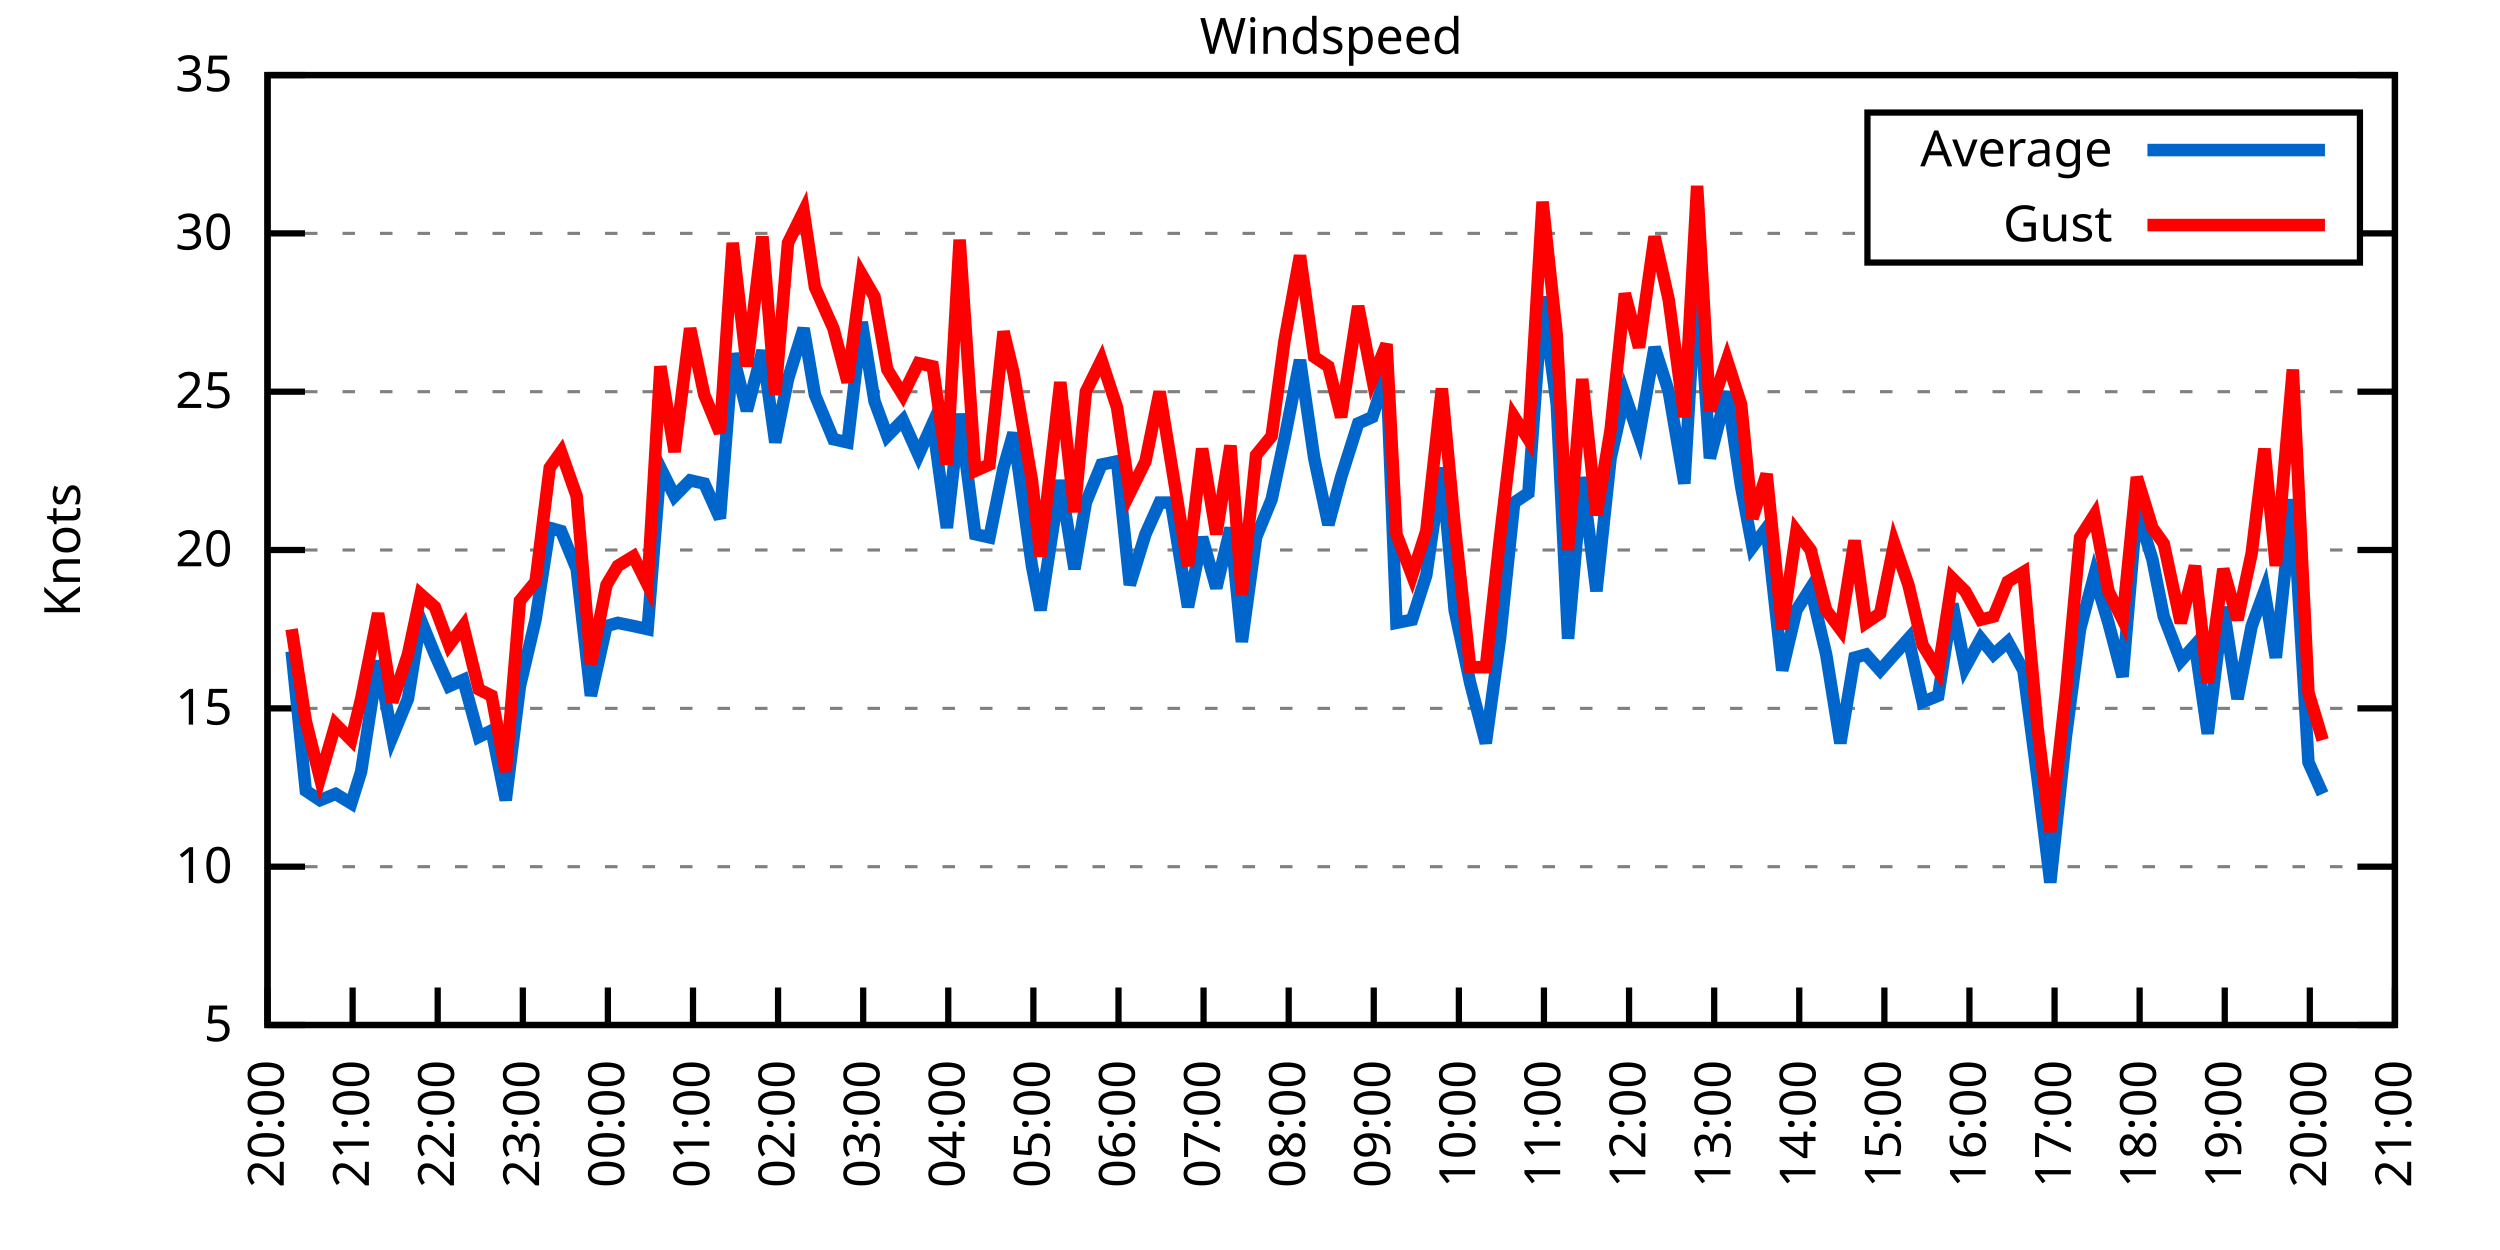
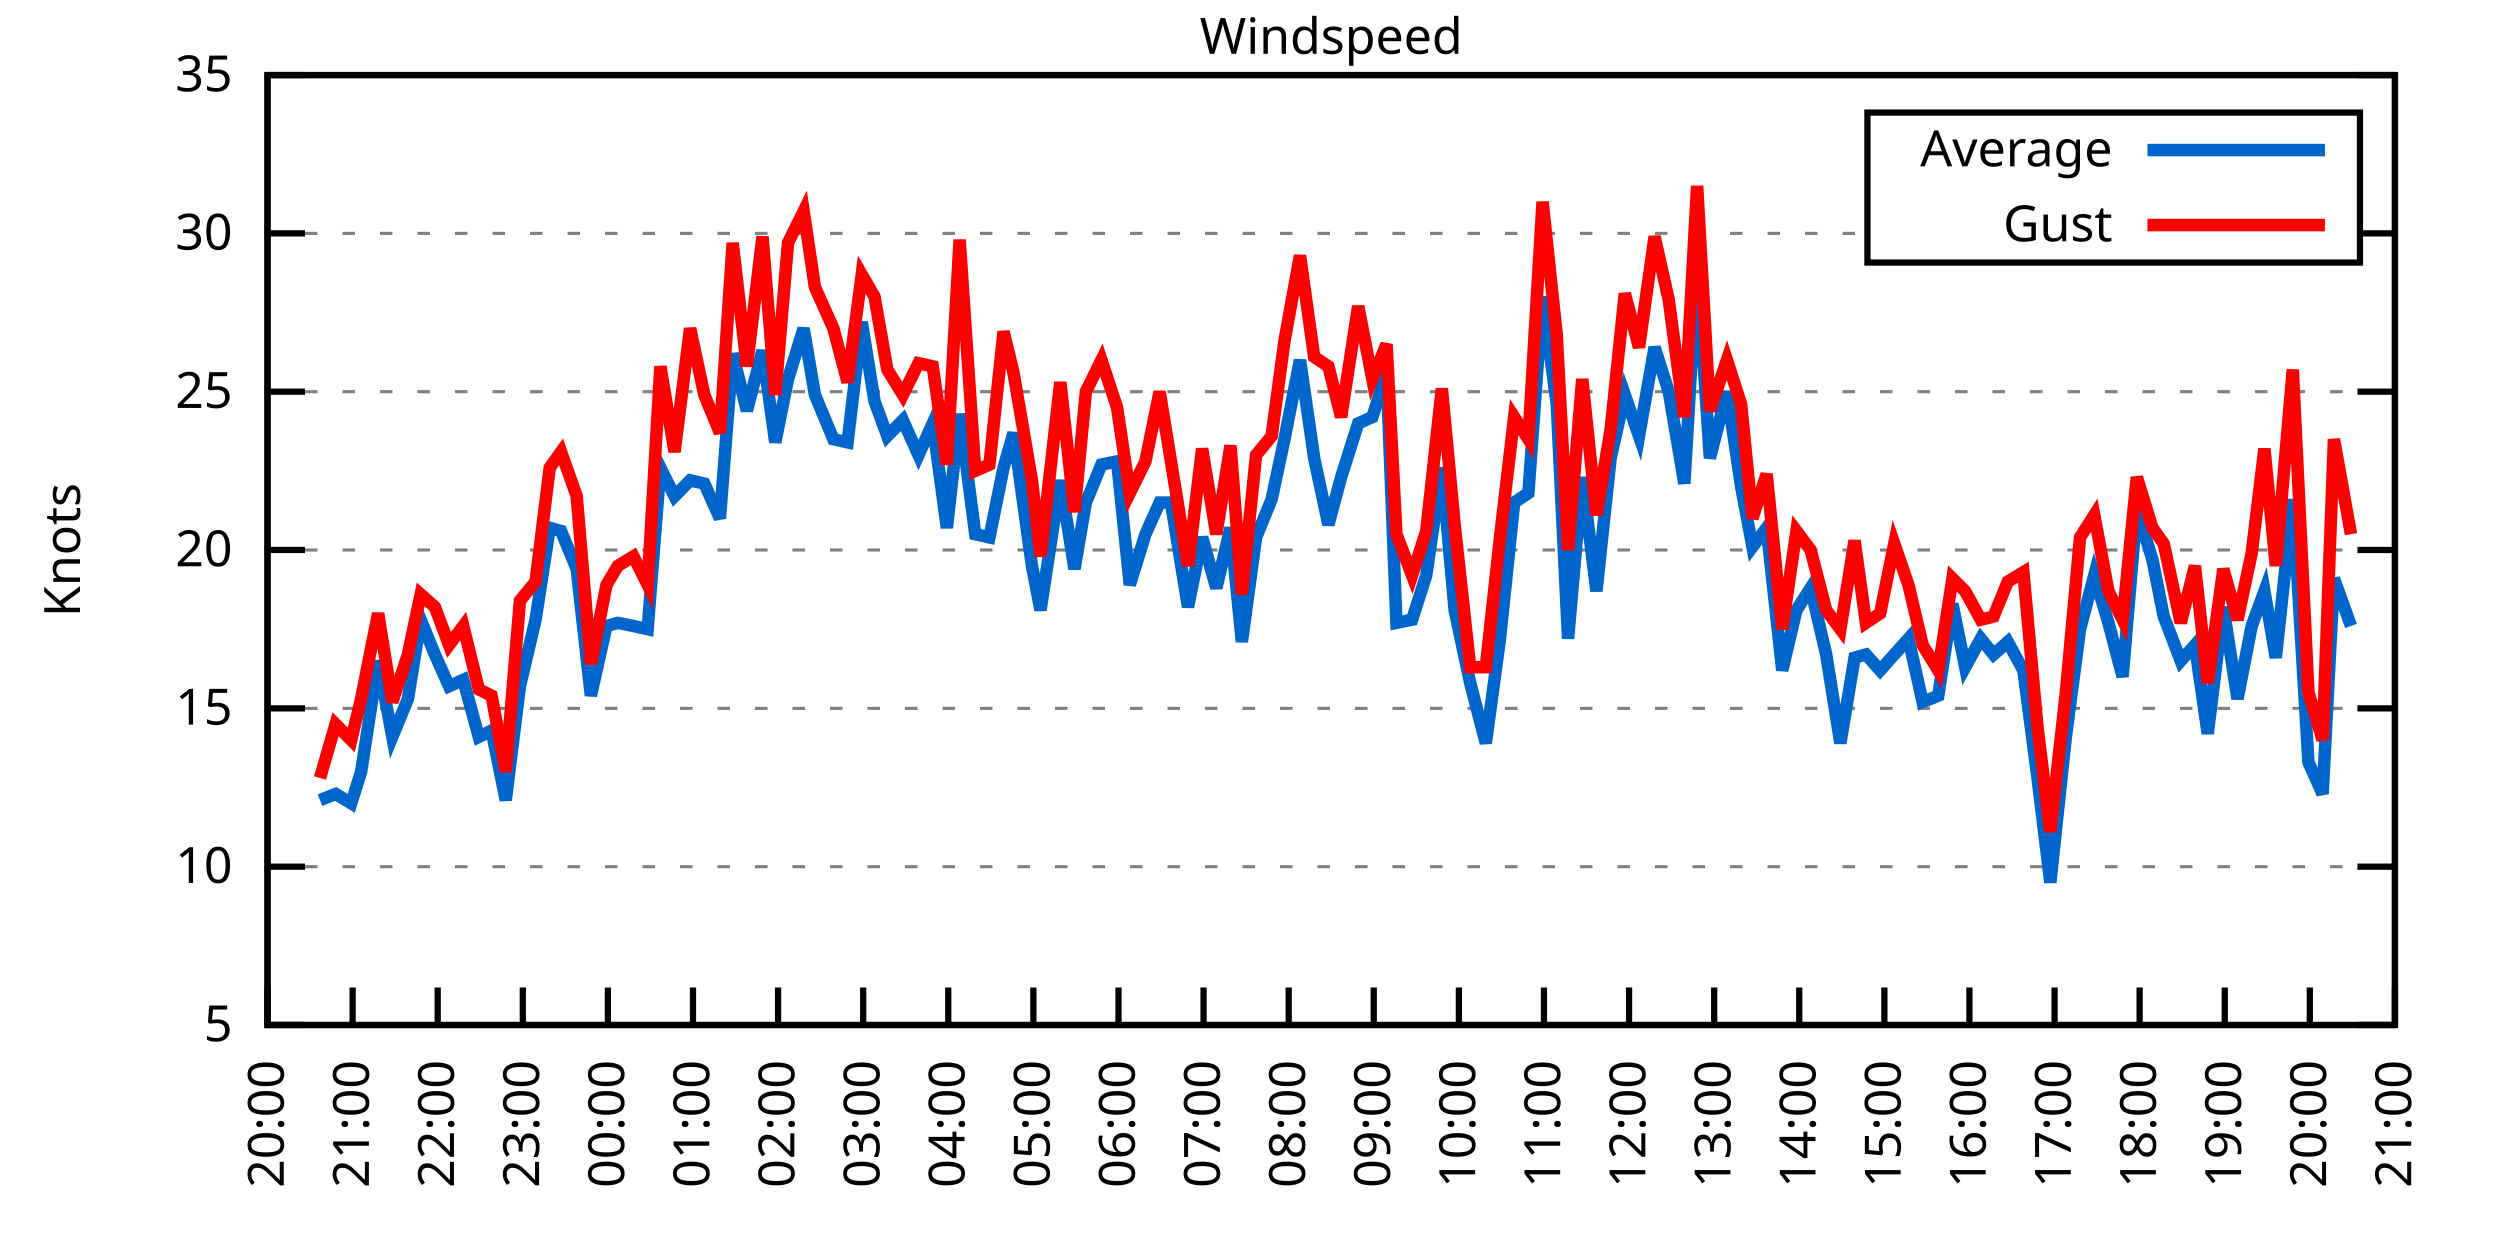
<svg xmlns="http://www.w3.org/2000/svg" xmlns:xlink="http://www.w3.org/1999/xlink" width="400" height="200" viewBox="0 0 400 200">
  <g id="gnuplot_canvas">
    <rect x="0" y="0" width="400" height="200" fill="none" />
    <defs>
      <circle id="gpDot" r="0.5" stroke-width="0.5" stroke="currentColor" />
      <path id="gpPt0" stroke-width="0.333" stroke="currentColor" d="M-1,0 h2 M0,-1 v2" />
      <path id="gpPt1" stroke-width="0.333" stroke="currentColor" d="M-1,-1 L1,1 M1,-1 L-1,1" />
      <path id="gpPt2" stroke-width="0.333" stroke="currentColor" d="M-1,0 L1,0 M0,-1 L0,1 M-1,-1 L1,1 M-1,1 L1,-1" />
      <rect id="gpPt3" stroke-width="0.333" stroke="currentColor" x="-1" y="-1" width="2" height="2" />
      <rect id="gpPt4" stroke-width="0.333" stroke="currentColor" fill="currentColor" x="-1" y="-1" width="2" height="2" />
      <circle id="gpPt5" stroke-width="0.333" stroke="currentColor" cx="0" cy="0" r="1" />
      <use xlink:href="#gpPt5" id="gpPt6" fill="currentColor" stroke="none" />
      <path id="gpPt7" stroke-width="0.333" stroke="currentColor" d="M0,-1.33 L-1.33,0.67 L1.33,0.67 z" />
      <use xlink:href="#gpPt7" id="gpPt8" fill="currentColor" stroke="none" />
      <use xlink:href="#gpPt7" id="gpPt9" stroke="currentColor" transform="rotate(180)" />
      <use xlink:href="#gpPt9" id="gpPt10" fill="currentColor" stroke="none" />
      <use xlink:href="#gpPt3" id="gpPt11" stroke="currentColor" transform="rotate(45)" />
      <use xlink:href="#gpPt11" id="gpPt12" fill="currentColor" stroke="none" />
      <path id="gpPt13" stroke-width="0.333" stroke="currentColor" d="M0,1.330 L1.265,0.411 L0.782,-1.067 L-0.782,-1.076 L-1.265,0.411 z" />
      <use xlink:href="#gpPt13" id="gpPt14" fill="currentColor" stroke="none" />
      <filter id="textbox" filterUnits="objectBoundingBox" x="0" y="0" height="1" width="1">
        <feFlood flood-color="white" flood-opacity="1" result="bgnd" />
        <feComposite in="SourceGraphic" in2="bgnd" operator="atop" />
      </filter>
      <filter id="greybox" filterUnits="objectBoundingBox" x="0" y="0" height="1" width="1">
        <feFlood flood-color="lightgrey" flood-opacity="1" result="grey" />
        <feComposite in="SourceGraphic" in2="grey" operator="atop" />
      </filter>
    </defs>
    <g fill="none" color="white" stroke="currentColor" stroke-width="1.00" stroke-linecap="butt" stroke-linejoin="miter">
</g>
    <g fill="none" color="black" stroke="currentColor" stroke-width="1.00" stroke-linecap="butt" stroke-linejoin="miter">
      <g stroke="none" shape-rendering="crispEdges">
        <polygon fill="rgb(255, 255, 255)" points="42.80,164.00 383.18,164.00 383.18,12.02 42.80,12.02 " />
      </g>
    </g>
    <g fill="none" color="black" stroke="currentColor" stroke-width="1.00" stroke-linecap="butt" stroke-linejoin="miter">
</g>
    <g fill="none" color="black" stroke="black" stroke-width="0.50" stroke-linecap="butt" stroke-linejoin="miter">
</g>
    <g fill="none" color="gray" stroke="currentColor" stroke-width="0.50" stroke-linecap="butt" stroke-linejoin="miter">
      <path stroke="gray" stroke-dasharray="2,4" class="gridline" d="M42.80,164.00 L383.19,164.00  " />
    </g>
    <g fill="none" color="gray" stroke="gray" stroke-width="1.00" stroke-linecap="butt" stroke-linejoin="miter">
</g>
    <g fill="none" color="black" stroke="currentColor" stroke-width="1.00" stroke-linecap="butt" stroke-linejoin="miter">
      <path stroke="black" d="M42.80,164.00 L48.80,164.00 M383.19,164.00 L377.19,164.00  " />
      <g transform="translate(37.20,166.60)" stroke="none" fill="black" font-family="Sans" font-size="8.00" text-anchor="end">
        <text>
          <tspan font-family="Sans"> 5</tspan>
        </text>
      </g>
    </g>
    <g fill="none" color="black" stroke="currentColor" stroke-width="1.00" stroke-linecap="butt" stroke-linejoin="miter">
</g>
    <g fill="none" color="black" stroke="black" stroke-width="0.50" stroke-linecap="butt" stroke-linejoin="miter">
</g>
    <g fill="none" color="gray" stroke="currentColor" stroke-width="0.50" stroke-linecap="butt" stroke-linejoin="miter">
      <path stroke="gray" stroke-dasharray="2,4" class="gridline" d="M42.80,138.67 L383.19,138.67  " />
    </g>
    <g fill="none" color="gray" stroke="gray" stroke-width="1.00" stroke-linecap="butt" stroke-linejoin="miter">
</g>
    <g fill="none" color="black" stroke="currentColor" stroke-width="1.00" stroke-linecap="butt" stroke-linejoin="miter">
      <path stroke="black" d="M42.80,138.67 L48.80,138.67 M383.19,138.67 L377.19,138.67  " />
      <g transform="translate(37.20,141.27)" stroke="none" fill="black" font-family="Sans" font-size="8.00" text-anchor="end">
        <text>
          <tspan font-family="Sans"> 10</tspan>
        </text>
      </g>
    </g>
    <g fill="none" color="black" stroke="currentColor" stroke-width="1.00" stroke-linecap="butt" stroke-linejoin="miter">
</g>
    <g fill="none" color="black" stroke="black" stroke-width="0.50" stroke-linecap="butt" stroke-linejoin="miter">
</g>
    <g fill="none" color="gray" stroke="currentColor" stroke-width="0.50" stroke-linecap="butt" stroke-linejoin="miter">
      <path stroke="gray" stroke-dasharray="2,4" class="gridline" d="M42.80,113.34 L383.19,113.34  " />
    </g>
    <g fill="none" color="gray" stroke="gray" stroke-width="1.00" stroke-linecap="butt" stroke-linejoin="miter">
</g>
    <g fill="none" color="black" stroke="currentColor" stroke-width="1.00" stroke-linecap="butt" stroke-linejoin="miter">
      <path stroke="black" d="M42.80,113.34 L48.80,113.34 M383.19,113.34 L377.19,113.34  " />
      <g transform="translate(37.20,115.94)" stroke="none" fill="black" font-family="Sans" font-size="8.00" text-anchor="end">
        <text>
          <tspan font-family="Sans"> 15</tspan>
        </text>
      </g>
    </g>
    <g fill="none" color="black" stroke="currentColor" stroke-width="1.00" stroke-linecap="butt" stroke-linejoin="miter">
</g>
    <g fill="none" color="black" stroke="black" stroke-width="0.50" stroke-linecap="butt" stroke-linejoin="miter">
</g>
    <g fill="none" color="gray" stroke="currentColor" stroke-width="0.50" stroke-linecap="butt" stroke-linejoin="miter">
      <path stroke="gray" stroke-dasharray="2,4" class="gridline" d="M42.80,88.00 L383.19,88.00  " />
    </g>
    <g fill="none" color="gray" stroke="gray" stroke-width="1.00" stroke-linecap="butt" stroke-linejoin="miter">
</g>
    <g fill="none" color="black" stroke="currentColor" stroke-width="1.00" stroke-linecap="butt" stroke-linejoin="miter">
      <path stroke="black" d="M42.80,88.00 L48.80,88.00 M383.19,88.00 L377.19,88.00  " />
      <g transform="translate(37.20,90.60)" stroke="none" fill="black" font-family="Sans" font-size="8.00" text-anchor="end">
        <text>
          <tspan font-family="Sans"> 20</tspan>
        </text>
      </g>
    </g>
    <g fill="none" color="black" stroke="currentColor" stroke-width="1.00" stroke-linecap="butt" stroke-linejoin="miter">
</g>
    <g fill="none" color="black" stroke="black" stroke-width="0.50" stroke-linecap="butt" stroke-linejoin="miter">
</g>
    <g fill="none" color="gray" stroke="currentColor" stroke-width="0.50" stroke-linecap="butt" stroke-linejoin="miter">
      <path stroke="gray" stroke-dasharray="2,4" class="gridline" d="M42.80,62.67 L383.19,62.67  " />
    </g>
    <g fill="none" color="gray" stroke="gray" stroke-width="1.00" stroke-linecap="butt" stroke-linejoin="miter">
</g>
    <g fill="none" color="black" stroke="currentColor" stroke-width="1.00" stroke-linecap="butt" stroke-linejoin="miter">
      <path stroke="black" d="M42.80,62.67 L48.80,62.67 M383.19,62.67 L377.19,62.67  " />
      <g transform="translate(37.20,65.27)" stroke="none" fill="black" font-family="Sans" font-size="8.00" text-anchor="end">
        <text>
          <tspan font-family="Sans"> 25</tspan>
        </text>
      </g>
    </g>
    <g fill="none" color="black" stroke="currentColor" stroke-width="1.00" stroke-linecap="butt" stroke-linejoin="miter">
</g>
    <g fill="none" color="black" stroke="black" stroke-width="0.50" stroke-linecap="butt" stroke-linejoin="miter">
</g>
    <g fill="none" color="gray" stroke="currentColor" stroke-width="0.50" stroke-linecap="butt" stroke-linejoin="miter">
      <path stroke="gray" stroke-dasharray="2,4" class="gridline" d="M42.80,37.34 L298.79,37.34 M377.59,37.34 L383.19,37.34  " />
    </g>
    <g fill="none" color="gray" stroke="gray" stroke-width="1.00" stroke-linecap="butt" stroke-linejoin="miter">
</g>
    <g fill="none" color="black" stroke="currentColor" stroke-width="1.00" stroke-linecap="butt" stroke-linejoin="miter">
      <path stroke="black" d="M42.80,37.34 L48.80,37.34 M383.19,37.34 L377.19,37.34  " />
      <g transform="translate(37.20,39.94)" stroke="none" fill="black" font-family="Sans" font-size="8.00" text-anchor="end">
        <text>
          <tspan font-family="Sans"> 30</tspan>
        </text>
      </g>
    </g>
    <g fill="none" color="black" stroke="currentColor" stroke-width="1.00" stroke-linecap="butt" stroke-linejoin="miter">
</g>
    <g fill="none" color="black" stroke="black" stroke-width="0.50" stroke-linecap="butt" stroke-linejoin="miter">
</g>
    <g fill="none" color="gray" stroke="currentColor" stroke-width="0.50" stroke-linecap="butt" stroke-linejoin="miter">
      <path stroke="gray" stroke-dasharray="2,4" class="gridline" d="M42.80,12.01 L383.19,12.01  " />
    </g>
    <g fill="none" color="gray" stroke="gray" stroke-width="1.00" stroke-linecap="butt" stroke-linejoin="miter">
</g>
    <g fill="none" color="black" stroke="currentColor" stroke-width="1.00" stroke-linecap="butt" stroke-linejoin="miter">
      <path stroke="black" d="M42.80,12.01 L48.80,12.01 M383.19,12.01 L377.19,12.01  " />
      <g transform="translate(37.20,14.61)" stroke="none" fill="black" font-family="Sans" font-size="8.00" text-anchor="end">
        <text>
          <tspan font-family="Sans"> 35</tspan>
        </text>
      </g>
    </g>
    <g fill="none" color="black" stroke="currentColor" stroke-width="1.00" stroke-linecap="butt" stroke-linejoin="miter">
      <path stroke="black" d="M42.80,164.00 L42.80,158.00  " />
      <g transform="translate(45.40,169.60) rotate(270.00)" stroke="none" fill="black" font-family="Sans" font-size="8.00" text-anchor="end">
        <text>
          <tspan font-family="Sans">20:00</tspan>
        </text>
      </g>
    </g>
    <g fill="none" color="black" stroke="currentColor" stroke-width="1.00" stroke-linecap="butt" stroke-linejoin="miter">
      <path stroke="black" d="M56.42,164.00 L56.42,158.00  " />
      <g transform="translate(59.02,169.60) rotate(270.00)" stroke="none" fill="black" font-family="Sans" font-size="8.00" text-anchor="end">
        <text>
          <tspan font-family="Sans">21:00</tspan>
        </text>
      </g>
    </g>
    <g fill="none" color="black" stroke="currentColor" stroke-width="1.00" stroke-linecap="butt" stroke-linejoin="miter">
      <path stroke="black" d="M70.03,164.00 L70.03,158.00  " />
      <g transform="translate(72.63,169.60) rotate(270.00)" stroke="none" fill="black" font-family="Sans" font-size="8.00" text-anchor="end">
        <text>
          <tspan font-family="Sans">22:00</tspan>
        </text>
      </g>
    </g>
    <g fill="none" color="black" stroke="currentColor" stroke-width="1.00" stroke-linecap="butt" stroke-linejoin="miter">
      <path stroke="black" d="M83.65,164.00 L83.65,158.00  " />
      <g transform="translate(86.25,169.60) rotate(270.00)" stroke="none" fill="black" font-family="Sans" font-size="8.00" text-anchor="end">
        <text>
          <tspan font-family="Sans">23:00</tspan>
        </text>
      </g>
    </g>
    <g fill="none" color="black" stroke="currentColor" stroke-width="1.00" stroke-linecap="butt" stroke-linejoin="miter">
      <path stroke="black" d="M97.26,164.00 L97.26,158.00  " />
      <g transform="translate(99.86,169.60) rotate(270.00)" stroke="none" fill="black" font-family="Sans" font-size="8.00" text-anchor="end">
        <text>
          <tspan font-family="Sans">00:00</tspan>
        </text>
      </g>
    </g>
    <g fill="none" color="black" stroke="currentColor" stroke-width="1.00" stroke-linecap="butt" stroke-linejoin="miter">
      <path stroke="black" d="M110.88,164.00 L110.88,158.00  " />
      <g transform="translate(113.48,169.60) rotate(270.00)" stroke="none" fill="black" font-family="Sans" font-size="8.00" text-anchor="end">
        <text>
          <tspan font-family="Sans">01:00</tspan>
        </text>
      </g>
    </g>
    <g fill="none" color="black" stroke="currentColor" stroke-width="1.00" stroke-linecap="butt" stroke-linejoin="miter">
      <path stroke="black" d="M124.49,164.00 L124.49,158.00  " />
      <g transform="translate(127.09,169.60) rotate(270.00)" stroke="none" fill="black" font-family="Sans" font-size="8.00" text-anchor="end">
        <text>
          <tspan font-family="Sans">02:00</tspan>
        </text>
      </g>
    </g>
    <g fill="none" color="black" stroke="currentColor" stroke-width="1.00" stroke-linecap="butt" stroke-linejoin="miter">
      <path stroke="black" d="M138.11,164.00 L138.11,158.00  " />
      <g transform="translate(140.71,169.60) rotate(270.00)" stroke="none" fill="black" font-family="Sans" font-size="8.00" text-anchor="end">
        <text>
          <tspan font-family="Sans">03:00</tspan>
        </text>
      </g>
    </g>
    <g fill="none" color="black" stroke="currentColor" stroke-width="1.00" stroke-linecap="butt" stroke-linejoin="miter">
      <path stroke="black" d="M151.72,164.00 L151.72,158.00  " />
      <g transform="translate(154.32,169.60) rotate(270.00)" stroke="none" fill="black" font-family="Sans" font-size="8.00" text-anchor="end">
        <text>
          <tspan font-family="Sans">04:00</tspan>
        </text>
      </g>
    </g>
    <g fill="none" color="black" stroke="currentColor" stroke-width="1.00" stroke-linecap="butt" stroke-linejoin="miter">
      <path stroke="black" d="M165.34,164.00 L165.34,158.00  " />
      <g transform="translate(167.94,169.60) rotate(270.00)" stroke="none" fill="black" font-family="Sans" font-size="8.00" text-anchor="end">
        <text>
          <tspan font-family="Sans">05:00</tspan>
        </text>
      </g>
    </g>
    <g fill="none" color="black" stroke="currentColor" stroke-width="1.00" stroke-linecap="butt" stroke-linejoin="miter">
      <path stroke="black" d="M178.96,164.00 L178.96,158.00  " />
      <g transform="translate(181.56,169.60) rotate(270.00)" stroke="none" fill="black" font-family="Sans" font-size="8.00" text-anchor="end">
        <text>
          <tspan font-family="Sans">06:00</tspan>
        </text>
      </g>
    </g>
    <g fill="none" color="black" stroke="currentColor" stroke-width="1.00" stroke-linecap="butt" stroke-linejoin="miter">
      <path stroke="black" d="M192.57,164.00 L192.57,158.00  " />
      <g transform="translate(195.17,169.60) rotate(270.00)" stroke="none" fill="black" font-family="Sans" font-size="8.00" text-anchor="end">
        <text>
          <tspan font-family="Sans">07:00</tspan>
        </text>
      </g>
    </g>
    <g fill="none" color="black" stroke="currentColor" stroke-width="1.00" stroke-linecap="butt" stroke-linejoin="miter">
      <path stroke="black" d="M206.19,164.00 L206.19,158.00  " />
      <g transform="translate(208.79,169.60) rotate(270.00)" stroke="none" fill="black" font-family="Sans" font-size="8.00" text-anchor="end">
        <text>
          <tspan font-family="Sans">08:00</tspan>
        </text>
      </g>
    </g>
    <g fill="none" color="black" stroke="currentColor" stroke-width="1.00" stroke-linecap="butt" stroke-linejoin="miter">
      <path stroke="black" d="M219.80,164.00 L219.80,158.00  " />
      <g transform="translate(222.40,169.60) rotate(270.00)" stroke="none" fill="black" font-family="Sans" font-size="8.00" text-anchor="end">
        <text>
          <tspan font-family="Sans">09:00</tspan>
        </text>
      </g>
    </g>
    <g fill="none" color="black" stroke="currentColor" stroke-width="1.00" stroke-linecap="butt" stroke-linejoin="miter">
      <path stroke="black" d="M233.42,164.00 L233.42,158.00  " />
      <g transform="translate(236.02,169.60) rotate(270.00)" stroke="none" fill="black" font-family="Sans" font-size="8.00" text-anchor="end">
        <text>
          <tspan font-family="Sans">10:00</tspan>
        </text>
      </g>
    </g>
    <g fill="none" color="black" stroke="currentColor" stroke-width="1.00" stroke-linecap="butt" stroke-linejoin="miter">
      <path stroke="black" d="M247.03,164.00 L247.03,158.00  " />
      <g transform="translate(249.63,169.60) rotate(270.00)" stroke="none" fill="black" font-family="Sans" font-size="8.00" text-anchor="end">
        <text>
          <tspan font-family="Sans">11:00</tspan>
        </text>
      </g>
    </g>
    <g fill="none" color="black" stroke="currentColor" stroke-width="1.00" stroke-linecap="butt" stroke-linejoin="miter">
      <path stroke="black" d="M260.65,164.00 L260.65,158.00  " />
      <g transform="translate(263.25,169.60) rotate(270.00)" stroke="none" fill="black" font-family="Sans" font-size="8.00" text-anchor="end">
        <text>
          <tspan font-family="Sans">12:00</tspan>
        </text>
      </g>
    </g>
    <g fill="none" color="black" stroke="currentColor" stroke-width="1.00" stroke-linecap="butt" stroke-linejoin="miter">
      <path stroke="black" d="M274.27,164.00 L274.27,158.00  " />
      <g transform="translate(276.87,169.60) rotate(270.00)" stroke="none" fill="black" font-family="Sans" font-size="8.00" text-anchor="end">
        <text>
          <tspan font-family="Sans">13:00</tspan>
        </text>
      </g>
    </g>
    <g fill="none" color="black" stroke="currentColor" stroke-width="1.00" stroke-linecap="butt" stroke-linejoin="miter">
      <path stroke="black" d="M287.88,164.00 L287.88,158.00  " />
      <g transform="translate(290.48,169.60) rotate(270.00)" stroke="none" fill="black" font-family="Sans" font-size="8.00" text-anchor="end">
        <text>
          <tspan font-family="Sans">14:00</tspan>
        </text>
      </g>
    </g>
    <g fill="none" color="black" stroke="currentColor" stroke-width="1.00" stroke-linecap="butt" stroke-linejoin="miter">
      <path stroke="black" d="M301.50,164.00 L301.50,158.00  " />
      <g transform="translate(304.10,169.60) rotate(270.00)" stroke="none" fill="black" font-family="Sans" font-size="8.00" text-anchor="end">
        <text>
          <tspan font-family="Sans">15:00</tspan>
        </text>
      </g>
    </g>
    <g fill="none" color="black" stroke="currentColor" stroke-width="1.00" stroke-linecap="butt" stroke-linejoin="miter">
      <path stroke="black" d="M315.11,164.00 L315.11,158.00  " />
      <g transform="translate(317.71,169.60) rotate(270.00)" stroke="none" fill="black" font-family="Sans" font-size="8.00" text-anchor="end">
        <text>
          <tspan font-family="Sans">16:00</tspan>
        </text>
      </g>
    </g>
    <g fill="none" color="black" stroke="currentColor" stroke-width="1.00" stroke-linecap="butt" stroke-linejoin="miter">
      <path stroke="black" d="M328.73,164.00 L328.73,158.00  " />
      <g transform="translate(331.33,169.60) rotate(270.00)" stroke="none" fill="black" font-family="Sans" font-size="8.00" text-anchor="end">
        <text>
          <tspan font-family="Sans">17:00</tspan>
        </text>
      </g>
    </g>
    <g fill="none" color="black" stroke="currentColor" stroke-width="1.00" stroke-linecap="butt" stroke-linejoin="miter">
      <path stroke="black" d="M342.34,164.00 L342.34,158.00  " />
      <g transform="translate(344.94,169.60) rotate(270.00)" stroke="none" fill="black" font-family="Sans" font-size="8.00" text-anchor="end">
        <text>
          <tspan font-family="Sans">18:00</tspan>
        </text>
      </g>
    </g>
    <g fill="none" color="black" stroke="currentColor" stroke-width="1.00" stroke-linecap="butt" stroke-linejoin="miter">
      <path stroke="black" d="M355.96,164.00 L355.96,158.00  " />
      <g transform="translate(358.56,169.60) rotate(270.00)" stroke="none" fill="black" font-family="Sans" font-size="8.00" text-anchor="end">
        <text>
          <tspan font-family="Sans">19:00</tspan>
        </text>
      </g>
    </g>
    <g fill="none" color="black" stroke="currentColor" stroke-width="1.00" stroke-linecap="butt" stroke-linejoin="miter">
      <path stroke="black" d="M369.57,164.00 L369.57,158.00  " />
      <g transform="translate(372.17,169.60) rotate(270.00)" stroke="none" fill="black" font-family="Sans" font-size="8.00" text-anchor="end">
        <text>
          <tspan font-family="Sans">20:00</tspan>
        </text>
      </g>
    </g>
    <g fill="none" color="black" stroke="currentColor" stroke-width="1.00" stroke-linecap="butt" stroke-linejoin="miter">
      <path stroke="black" d="M383.19,164.00 L383.19,158.00  " />
      <g transform="translate(385.79,169.60) rotate(270.00)" stroke="none" fill="black" font-family="Sans" font-size="8.00" text-anchor="end">
        <text>
          <tspan font-family="Sans">21:00</tspan>
        </text>
      </g>
    </g>
    <g fill="none" color="black" stroke="currentColor" stroke-width="1.00" stroke-linecap="butt" stroke-linejoin="miter">
</g>
    <g fill="none" color="black" stroke="currentColor" stroke-width="1.00" stroke-linecap="butt" stroke-linejoin="miter">
      <path stroke="black" d="M42.80,12.01 L42.80,164.00 L383.19,164.00 L383.19,12.01 L42.80,12.01 Z  " />
    </g>
    <g fill="none" color="black" stroke="currentColor" stroke-width="1.00" stroke-linecap="butt" stroke-linejoin="miter">
</g>
    <g fill="none" color="black" stroke="currentColor" stroke-width="1.00" stroke-linecap="butt" stroke-linejoin="miter">
      <path stroke="black" d="M298.79,42.01 L298.79,18.01 L377.59,18.01 L377.59,42.01 L298.79,42.01 Z  " />
    </g>
    <g id="Windspeed_plot_1">
      <g fill="none" color="white" stroke="black" stroke-width="2.00" stroke-linecap="butt" stroke-linejoin="miter">
</g>
      <g fill="none" color="black" stroke="currentColor" stroke-width="2.00" stroke-linecap="butt" stroke-linejoin="miter">
        <g transform="translate(337.99,26.61)" stroke="none" fill="black" font-family="Sans" font-size="8.00" text-anchor="end">
          <text>
            <tspan font-family="Sans">Average</tspan>
          </text>
        </g>
      </g>
      <g fill="none" color="black" stroke="currentColor" stroke-width="2.00" stroke-linecap="butt" stroke-linejoin="miter">
-         <path stroke="rgb(  0, 102, 204)" d="M343.59,24.01 L371.99,24.01 M46.66,104.22 L48.93,126.51 L51.20,128.03 L53.69,127.02 L56.19,128.54 L57.78,123.47   L60.50,105.74 L62.77,117.90 L65.27,111.82 L67.31,99.15 L69.58,104.72 L71.85,109.79 L74.12,108.78 L76.61,117.90   L78.65,116.88 L80.92,128.03 L83.19,109.79 L85.69,99.15 L87.96,84.46 L89.77,84.97 L92.27,91.04 L94.54,111.31   L97.04,100.16 L98.85,99.66 L101.35,100.16 L103.62,100.67 L105.66,74.83 L107.93,79.39 L110.42,76.86 L112.69,77.37   L115.19,82.94 L117.23,56.59 L119.50,65.71 L122.00,56.09 L124.04,70.78 L126.08,60.65 L128.58,52.54 L130.39,63.18   L133.34,70.27 L135.61,70.78 L137.88,51.53 L139.92,64.19 L141.97,69.77 L144.46,67.23 L146.96,72.81 L149.23,67.74   L151.50,84.46 L153.54,66.22 L156.04,85.47 L158.31,85.98 L160.57,74.83 L162.16,69.26 L165.11,90.54 L166.48,97.63   L169.65,76.86 L171.92,91.04 L173.74,80.41 L176.23,74.33 L178.73,73.82 L180.77,93.58 L183.27,85.47 L185.54,80.41   L187.35,80.41 L190.08,97.12 L192.34,85.98 L194.61,94.08 L196.88,84.46 L198.70,102.70 L200.97,85.98 L203.46,79.90   L205.51,70.27 L208.00,57.61 L210.27,73.31 L212.54,83.95 L214.58,76.35 L217.31,67.74 L219.58,66.73 L221.85,59.63   L223.43,99.66 L225.93,99.15 L228.20,92.06 L230.70,74.83 L232.74,97.63 L235.23,109.28 L237.73,118.91 L240.00,102.19   L242.27,80.41 L244.54,78.89 L246.81,47.47 L249.08,64.70 L250.89,102.19 L253.16,76.35 L255.43,94.59 L257.70,73.31   L259.97,63.18 L262.24,69.77 L264.73,55.58 L267.00,62.67 L269.50,77.37 L271.54,42.41 L273.58,73.31 L276.31,62.67   L278.58,77.87 L280.39,87.50 L282.66,84.46 L285.16,107.26 L287.43,97.63 L289.70,94.08 L292.19,104.72 L294.46,118.91   L296.73,105.23 L298.55,104.72 L300.82,107.26 L303.08,104.72 L305.35,102.19 L307.62,112.32 L310.12,111.31 L312.39,96.62   L314.43,106.75 L316.93,102.19 L318.97,104.72 L321.24,102.70 L323.74,107.26 L326.00,124.48 L328.05,141.20 L330.54,117.90   L332.81,100.67 L335.08,92.06 L337.35,99.66 L339.62,108.27 L341.89,81.42 L344.39,89.52 L346.20,98.64 L348.92,105.74   L351.19,103.20 L353.24,117.39 L355.73,97.12 L358.00,111.82 L360.27,100.16 L362.31,94.59 L364.13,105.23 L366.85,79.90   L369.35,121.95 L371.62,127.02  " />
+         <path stroke="rgb(  0, 102, 204)" d="M343.59,24.01 L371.99,24.01 M51.20,128.03 L53.69,127.02 L56.19,128.54 L57.78,123.47 L60.50,105.74 L62.77,117.90   L65.27,111.82 L67.31,99.15 L69.58,104.72 L71.85,109.79 L74.12,108.78 L76.61,117.90 L78.65,116.88 L80.92,128.03   L83.19,109.79 L85.69,99.15 L87.96,84.46 L89.77,84.97 L92.27,91.04 L94.54,111.31 L97.04,100.16 L98.85,99.66   L101.35,100.16 L103.62,100.67 L105.66,74.83 L107.93,79.39 L110.42,76.86 L112.69,77.37 L115.19,82.94 L117.23,56.59   L119.50,65.71 L122.00,56.09 L124.04,70.78 L126.08,60.65 L128.58,52.54 L130.39,63.18 L133.34,70.27 L135.61,70.78   L137.88,51.53 L139.92,64.19 L141.97,69.77 L144.46,67.23 L146.96,72.81 L149.23,67.74 L151.50,84.46 L153.54,66.22   L156.04,85.47 L158.31,85.98 L160.57,74.83 L162.16,69.26 L165.11,90.54 L166.48,97.63 L169.65,76.86 L171.92,91.04   L173.74,80.41 L176.23,74.33 L178.73,73.82 L180.77,93.58 L183.27,85.47 L185.54,80.41 L187.35,80.41 L190.08,97.12   L192.34,85.98 L194.61,94.08 L196.88,84.46 L198.70,102.70 L200.97,85.98 L203.46,79.90 L205.51,70.27 L208.00,57.61   L210.27,73.31 L212.54,83.95 L214.58,76.35 L217.31,67.74 L219.58,66.73 L221.85,59.63 L223.43,99.66 L225.93,99.15   L228.20,92.06 L230.70,74.83 L232.74,97.63 L235.23,109.28 L237.73,118.91 L240.00,102.19 L242.27,80.41 L244.54,78.89   L246.81,47.47 L249.08,64.70 L250.89,102.19 L253.16,76.35 L255.43,94.59 L257.70,73.31 L259.97,63.18 L262.24,69.77   L264.73,55.58 L267.00,62.67 L269.50,77.37 L271.54,42.41 L273.58,73.31 L276.31,62.67 L278.58,77.87 L280.39,87.50   L282.66,84.46 L285.16,107.26 L287.43,97.63 L289.70,94.08 L292.19,104.72 L294.46,118.91 L296.73,105.23 L298.55,104.72   L300.82,107.26 L303.08,104.72 L305.35,102.19 L307.62,112.32 L310.12,111.31 L312.39,96.62 L314.43,106.75 L316.93,102.19   L318.97,104.72 L321.24,102.70 L323.74,107.26 L326.00,124.48 L328.05,141.20 L330.54,117.90 L332.81,100.67 L335.08,92.06   L337.35,99.66 L339.62,108.27 L341.89,81.42 L344.39,89.52 L346.20,98.64 L348.92,105.74 L351.19,103.20 L353.24,117.39   L355.73,97.12 L358.00,111.82 L360.27,100.16 L362.31,94.59 L364.13,105.23 L366.85,79.90 L369.35,121.95 L371.62,127.02   L373.43,92.56 L376.16,100.16  " />
      </g>
    </g>
    <g id="Windspeed_plot_2">
      <g fill="none" color="black" stroke="currentColor" stroke-width="2.00" stroke-linecap="butt" stroke-linejoin="miter">
        <g transform="translate(337.99,38.61)" stroke="none" fill="black" font-family="Sans" font-size="8.00" text-anchor="end">
          <text>
            <tspan font-family="Sans">Gust</tspan>
          </text>
        </g>
      </g>
      <g fill="none" color="black" stroke="currentColor" stroke-width="2.00" stroke-linecap="butt" stroke-linejoin="miter">
-         <path stroke="rgb(255,   0,   0)" d="M343.59,36.01 L371.99,36.01 M46.66,100.67 L48.93,115.36 L51.20,124.48 L53.69,115.87 L56.19,118.40 L57.78,111.82   L60.50,98.14 L62.77,112.32 L65.27,104.72 L67.31,95.10 L69.58,97.12 L71.85,103.20 L74.12,100.16 L76.61,110.30   L78.65,111.31 L80.92,123.47 L83.19,96.11 L85.69,93.07 L87.96,74.83 L89.77,72.30 L92.27,79.39 L94.54,106.24   L97.04,93.58 L98.85,90.54 L101.35,89.02 L103.62,93.58 L105.66,58.62 L107.93,72.30 L110.42,52.54 L112.69,63.18   L115.19,69.26 L117.23,38.86 L119.50,58.62 L122.00,37.85 L124.04,63.18 L126.08,38.86 L128.58,33.80 L130.39,45.95   L133.34,52.54 L135.61,61.15 L137.88,43.93 L139.92,47.47 L141.97,59.13 L144.46,63.18 L146.96,58.11 L149.23,58.62   L151.50,74.33 L153.54,38.35 L156.04,75.34 L158.31,74.33 L160.57,53.05 L162.16,59.63 L165.11,76.86 L166.48,89.02   L169.65,61.15 L171.92,81.93 L173.74,62.67 L176.23,57.61 L178.73,65.21 L180.77,78.89 L183.27,73.82 L185.54,62.67   L187.35,73.82 L190.08,90.54 L192.34,71.79 L194.61,85.47 L196.88,71.29 L198.70,95.10 L200.97,72.81 L203.46,69.77   L205.51,54.57 L208.00,40.89 L210.27,57.10 L212.54,58.62 L214.58,66.73 L217.31,48.99 L219.58,60.65 L221.85,55.07   L223.43,85.47 L225.93,92.06 L228.20,84.97 L230.70,62.17 L232.74,83.95 L235.23,106.75 L237.73,106.75 L240.00,85.98   L242.27,66.73 L244.54,70.27 L246.81,32.28 L249.08,53.55 L250.89,88.00 L253.16,60.65 L255.43,82.43 L257.70,68.75   L259.97,46.97 L262.24,55.58 L264.73,37.85 L267.00,47.98 L269.50,66.73 L271.54,29.74 L273.58,65.71 L276.31,57.61   L278.58,64.70 L280.39,82.94 L282.66,75.85 L285.16,100.67 L287.43,84.97 L289.70,88.00 L292.19,97.63 L294.46,100.67   L296.73,86.49 L298.55,99.66 L300.82,98.14 L303.08,86.99 L305.35,93.58 L307.62,103.20 L310.12,107.26 L312.39,92.56   L314.43,94.59 L316.93,99.15 L318.97,98.64 L321.24,93.07 L323.74,91.55 L326.00,116.38 L328.05,133.10 L330.54,110.80   L332.81,85.98 L335.08,82.43 L337.35,94.59 L339.62,99.15 L341.89,76.35 L344.39,84.46 L346.20,86.99 L348.92,99.66   L351.19,90.54 L353.24,109.28 L355.73,91.04 L358.00,99.15 L360.27,88.51 L362.31,71.79 L364.13,90.54 L366.85,59.13   L369.35,110.80 L371.62,118.40  " />
+         <path stroke="rgb(255,   0,   0)" d="M343.59,36.01 L371.99,36.01 M51.20,124.48 L53.69,115.87 L56.19,118.40 L57.78,111.82 L60.50,98.14 L62.77,112.32   L65.27,104.72 L67.31,95.10 L69.58,97.12 L71.85,103.20 L74.12,100.16 L76.61,110.30 L78.65,111.31 L80.92,123.47   L83.19,96.11 L85.69,93.07 L87.96,74.83 L89.77,72.30 L92.27,79.39 L94.54,106.24 L97.04,93.58 L98.85,90.54   L101.35,89.02 L103.62,93.58 L105.66,58.62 L107.93,72.30 L110.42,52.54 L112.69,63.18 L115.19,69.26 L117.23,38.86   L119.50,58.62 L122.00,37.85 L124.04,63.18 L126.08,38.86 L128.58,33.80 L130.39,45.95 L133.34,52.54 L135.61,61.15   L137.88,43.93 L139.92,47.47 L141.97,59.13 L144.46,63.18 L146.96,58.11 L149.23,58.62 L151.50,74.33 L153.54,38.35   L156.04,75.34 L158.31,74.33 L160.57,53.05 L162.16,59.63 L165.11,76.86 L166.48,89.02 L169.65,61.15 L171.92,81.93   L173.74,62.67 L176.23,57.61 L178.73,65.21 L180.77,78.89 L183.27,73.82 L185.54,62.67 L187.35,73.82 L190.08,90.54   L192.34,71.79 L194.61,85.47 L196.88,71.29 L198.70,95.10 L200.97,72.81 L203.46,69.77 L205.51,54.57 L208.00,40.89   L210.27,57.10 L212.54,58.62 L214.58,66.73 L217.31,48.99 L219.58,60.65 L221.85,55.07 L223.43,85.47 L225.93,92.06   L228.20,84.97 L230.70,62.17 L232.74,83.95 L235.23,106.75 L237.73,106.75 L240.00,85.98 L242.27,66.73 L244.54,70.27   L246.81,32.28 L249.08,53.55 L250.89,88.00 L253.16,60.65 L255.43,82.43 L257.70,68.75 L259.97,46.97 L262.24,55.58   L264.73,37.85 L267.00,47.98 L269.50,66.73 L271.54,29.74 L273.58,65.71 L276.31,57.61 L278.58,64.70 L280.39,82.94   L282.66,75.85 L285.16,100.67 L287.43,84.97 L289.70,88.00 L292.19,97.63 L294.46,100.67 L296.73,86.49 L298.55,99.66   L300.82,98.14 L303.08,86.99 L305.35,93.58 L307.62,103.20 L310.12,107.26 L312.39,92.56 L314.43,94.59 L316.93,99.15   L318.97,98.64 L321.24,93.07 L323.74,91.55 L326.00,116.38 L328.05,133.10 L330.54,110.80 L332.81,85.98 L335.08,82.43   L337.35,94.59 L339.62,99.15 L341.89,76.35 L344.39,84.46 L346.20,86.99 L348.92,99.66 L351.19,90.54 L353.24,109.28   L355.73,91.04 L358.00,99.15 L360.27,88.51 L362.31,71.79 L364.13,90.54 L366.85,59.13 L369.35,110.80 L371.62,118.40   L373.43,70.27 L376.16,85.47  " />
      </g>
    </g>
    <g fill="none" color="black" stroke="currentColor" stroke-width="2.00" stroke-linecap="butt" stroke-linejoin="miter">
</g>
    <g fill="none" color="black" stroke="black" stroke-width="1.00" stroke-linecap="butt" stroke-linejoin="miter">
</g>
    <g fill="none" color="black" stroke="currentColor" stroke-width="1.00" stroke-linecap="butt" stroke-linejoin="miter">
      <path stroke="black" d="M42.80,12.01 L42.80,164.00 L383.19,164.00 L383.19,12.01 L42.80,12.01 Z  " />
      <g transform="translate(12.80,88.01) rotate(270.00)" stroke="none" fill="black" font-family="Sans" font-size="8.00" text-anchor="middle">
        <text>
          <tspan font-family="Sans">Knots</tspan>
        </text>
      </g>
    </g>
    <g fill="none" color="black" stroke="currentColor" stroke-width="1.00" stroke-linecap="butt" stroke-linejoin="miter">
</g>
    <g fill="none" color="black" stroke="currentColor" stroke-width="1.00" stroke-linecap="butt" stroke-linejoin="miter">
      <g transform="translate(212.99,8.61)" stroke="none" fill="black" font-family="Sans" font-size="8.00" text-anchor="middle">
        <text>
          <tspan font-family="Sans">Windspeed</tspan>
        </text>
      </g>
    </g>
    <g fill="none" color="black" stroke="currentColor" stroke-width="1.00" stroke-linecap="butt" stroke-linejoin="miter">
</g>
  </g>
</svg>
